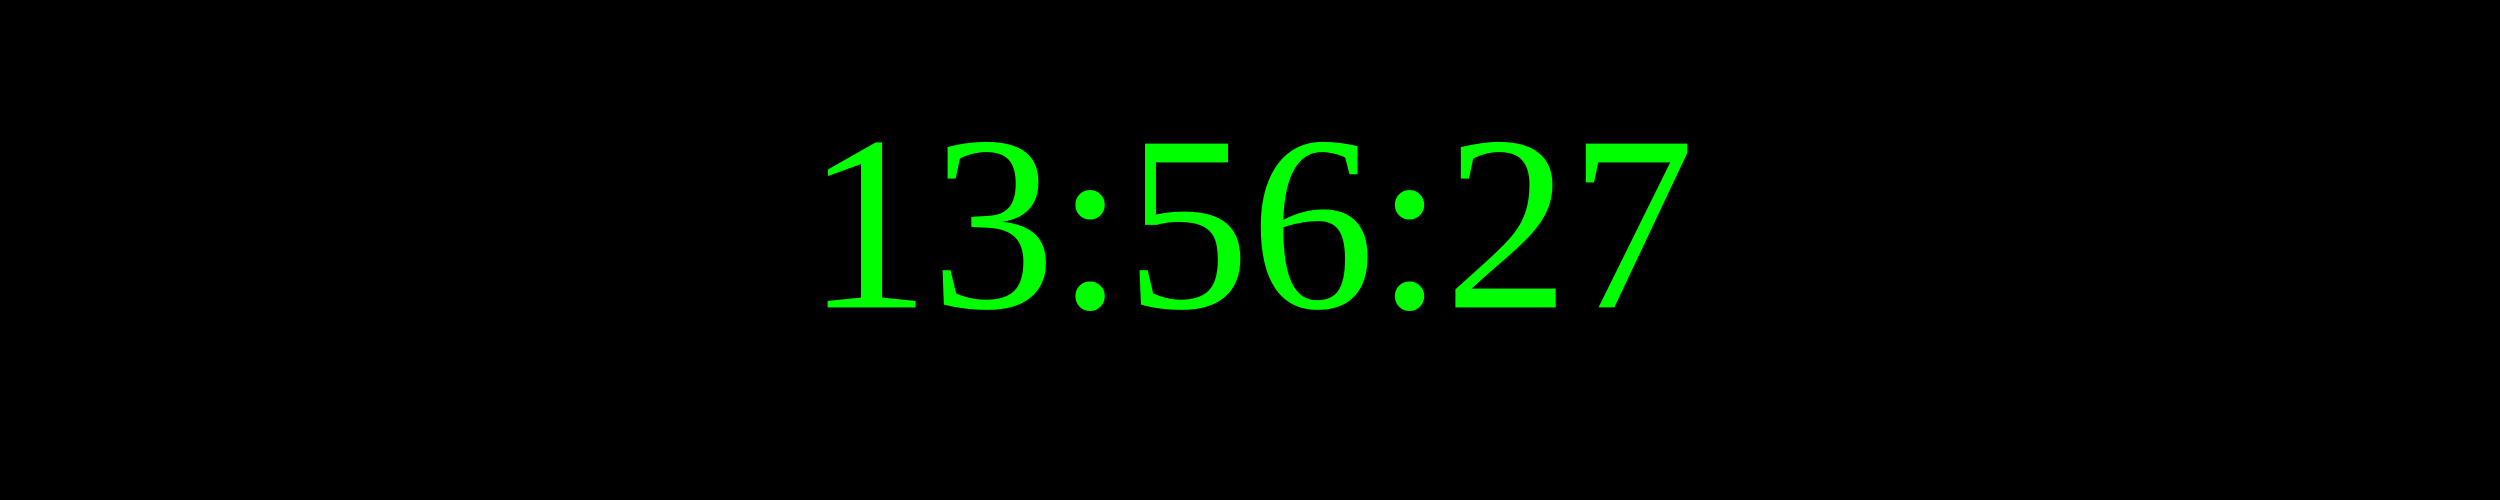
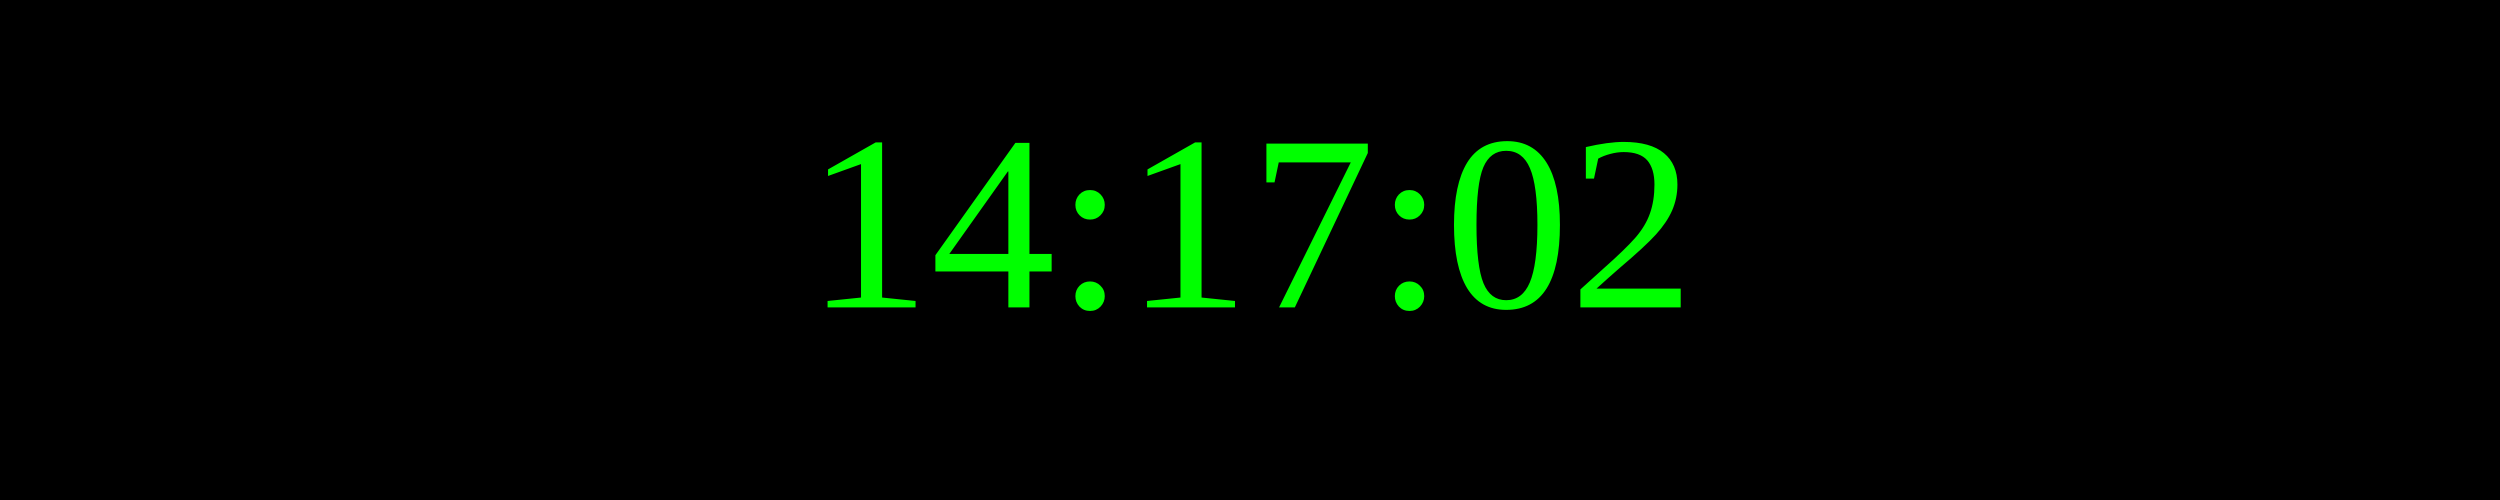
<svg xmlns="http://www.w3.org/2000/svg" width="250" height="50">
  <rect width="100%" height="100%" fill="black" />
  <text x="50%" y="50%" font-size="25" fill="lime" text-anchor="middle" dominant-baseline="middle">
- 13:56:27
+ 14:17:02
</text>
</svg>
